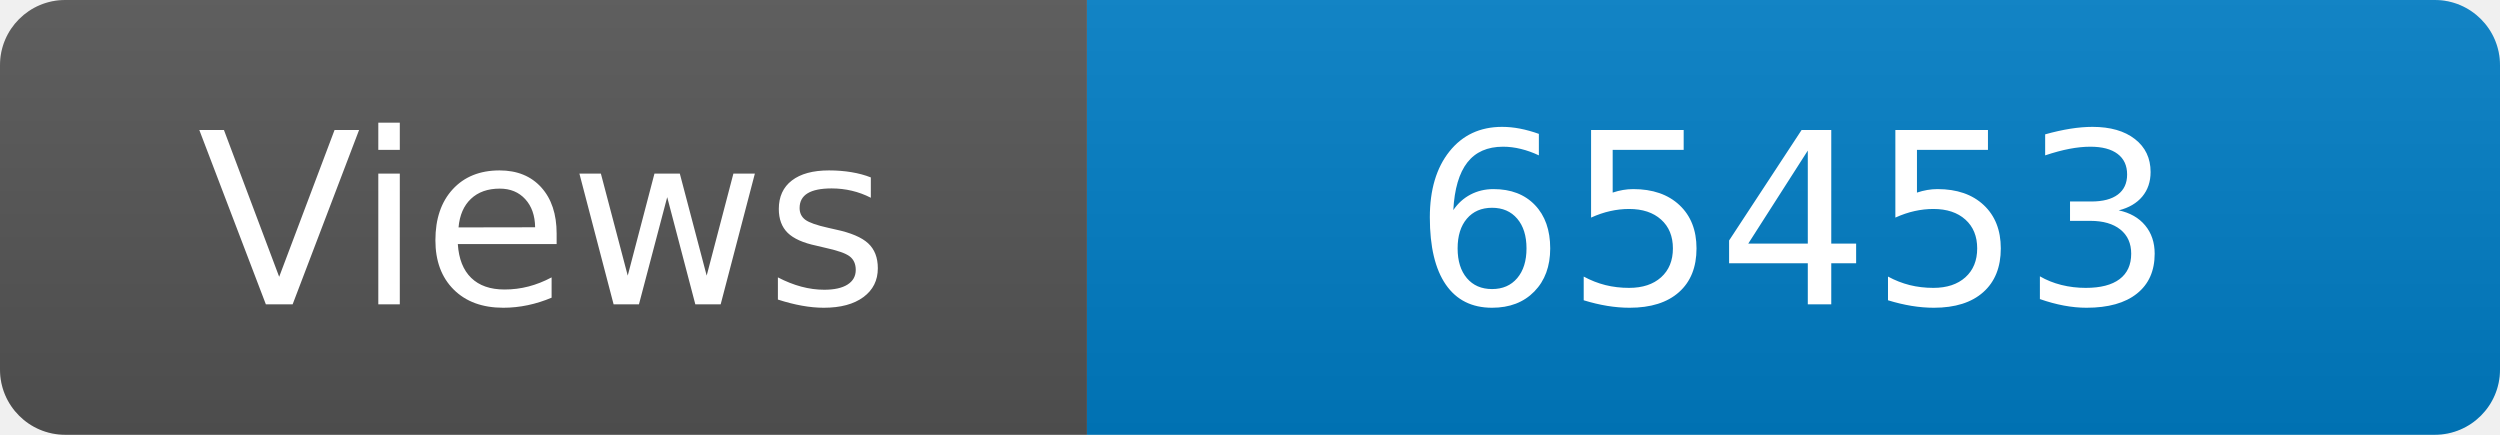
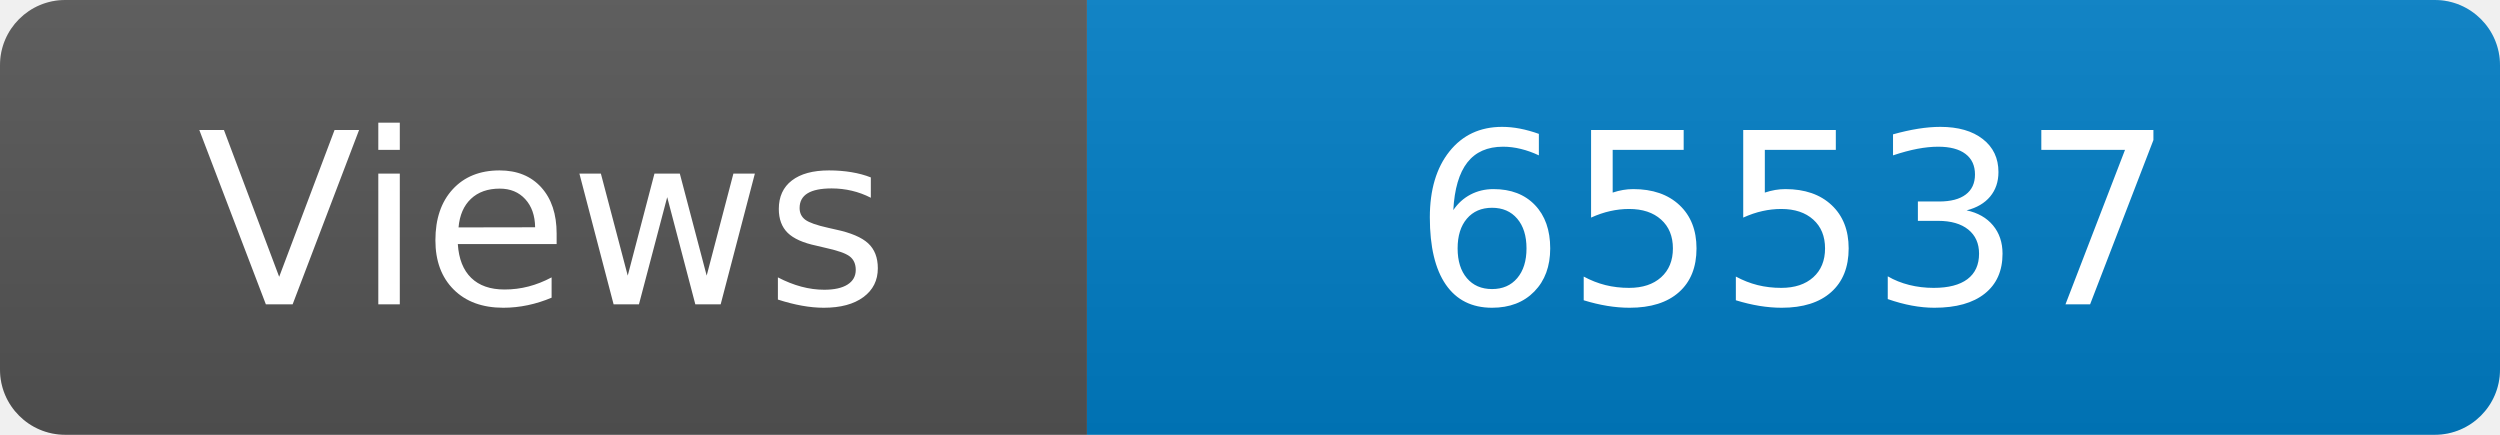
<svg xmlns="http://www.w3.org/2000/svg" width="115" height="20" role="img" aria-label="Maintained?: yes">
  <linearGradient id="s" x2="0" y2="100%">
    <stop offset="0" stop-color="#bbb" stop-opacity=".1" />
    <stop offset="1" stop-opacity=".1" />
  </linearGradient>
  <clipPath id="r">
    <rect width="115" height="20" rx="3" fill="#fff" />
  </clipPath>
  <g clip-path="url(#r)">
    <rect width="50" height="20" fill="#555" />
    <rect x="50" width="160" height="20" fill="#007ec6" />
    <rect width="115" height="20" fill="url(#s)" />
  </g>
  <g fill="#fff" text-anchor="middle" font-family="Verdana,Geneva,DejaVu Sans,sans-serif" font-size="110">
    <text x="250" y="140" transform="scale(.1)" fill="#fff">Views</text>
-     <text x="825" y="140" transform="scale(.1)" fill="#fff">65453</text>
+     <text x="825" y="140" transform="scale(.1)" fill="#fff">65537</text>
  </g>
</svg>
